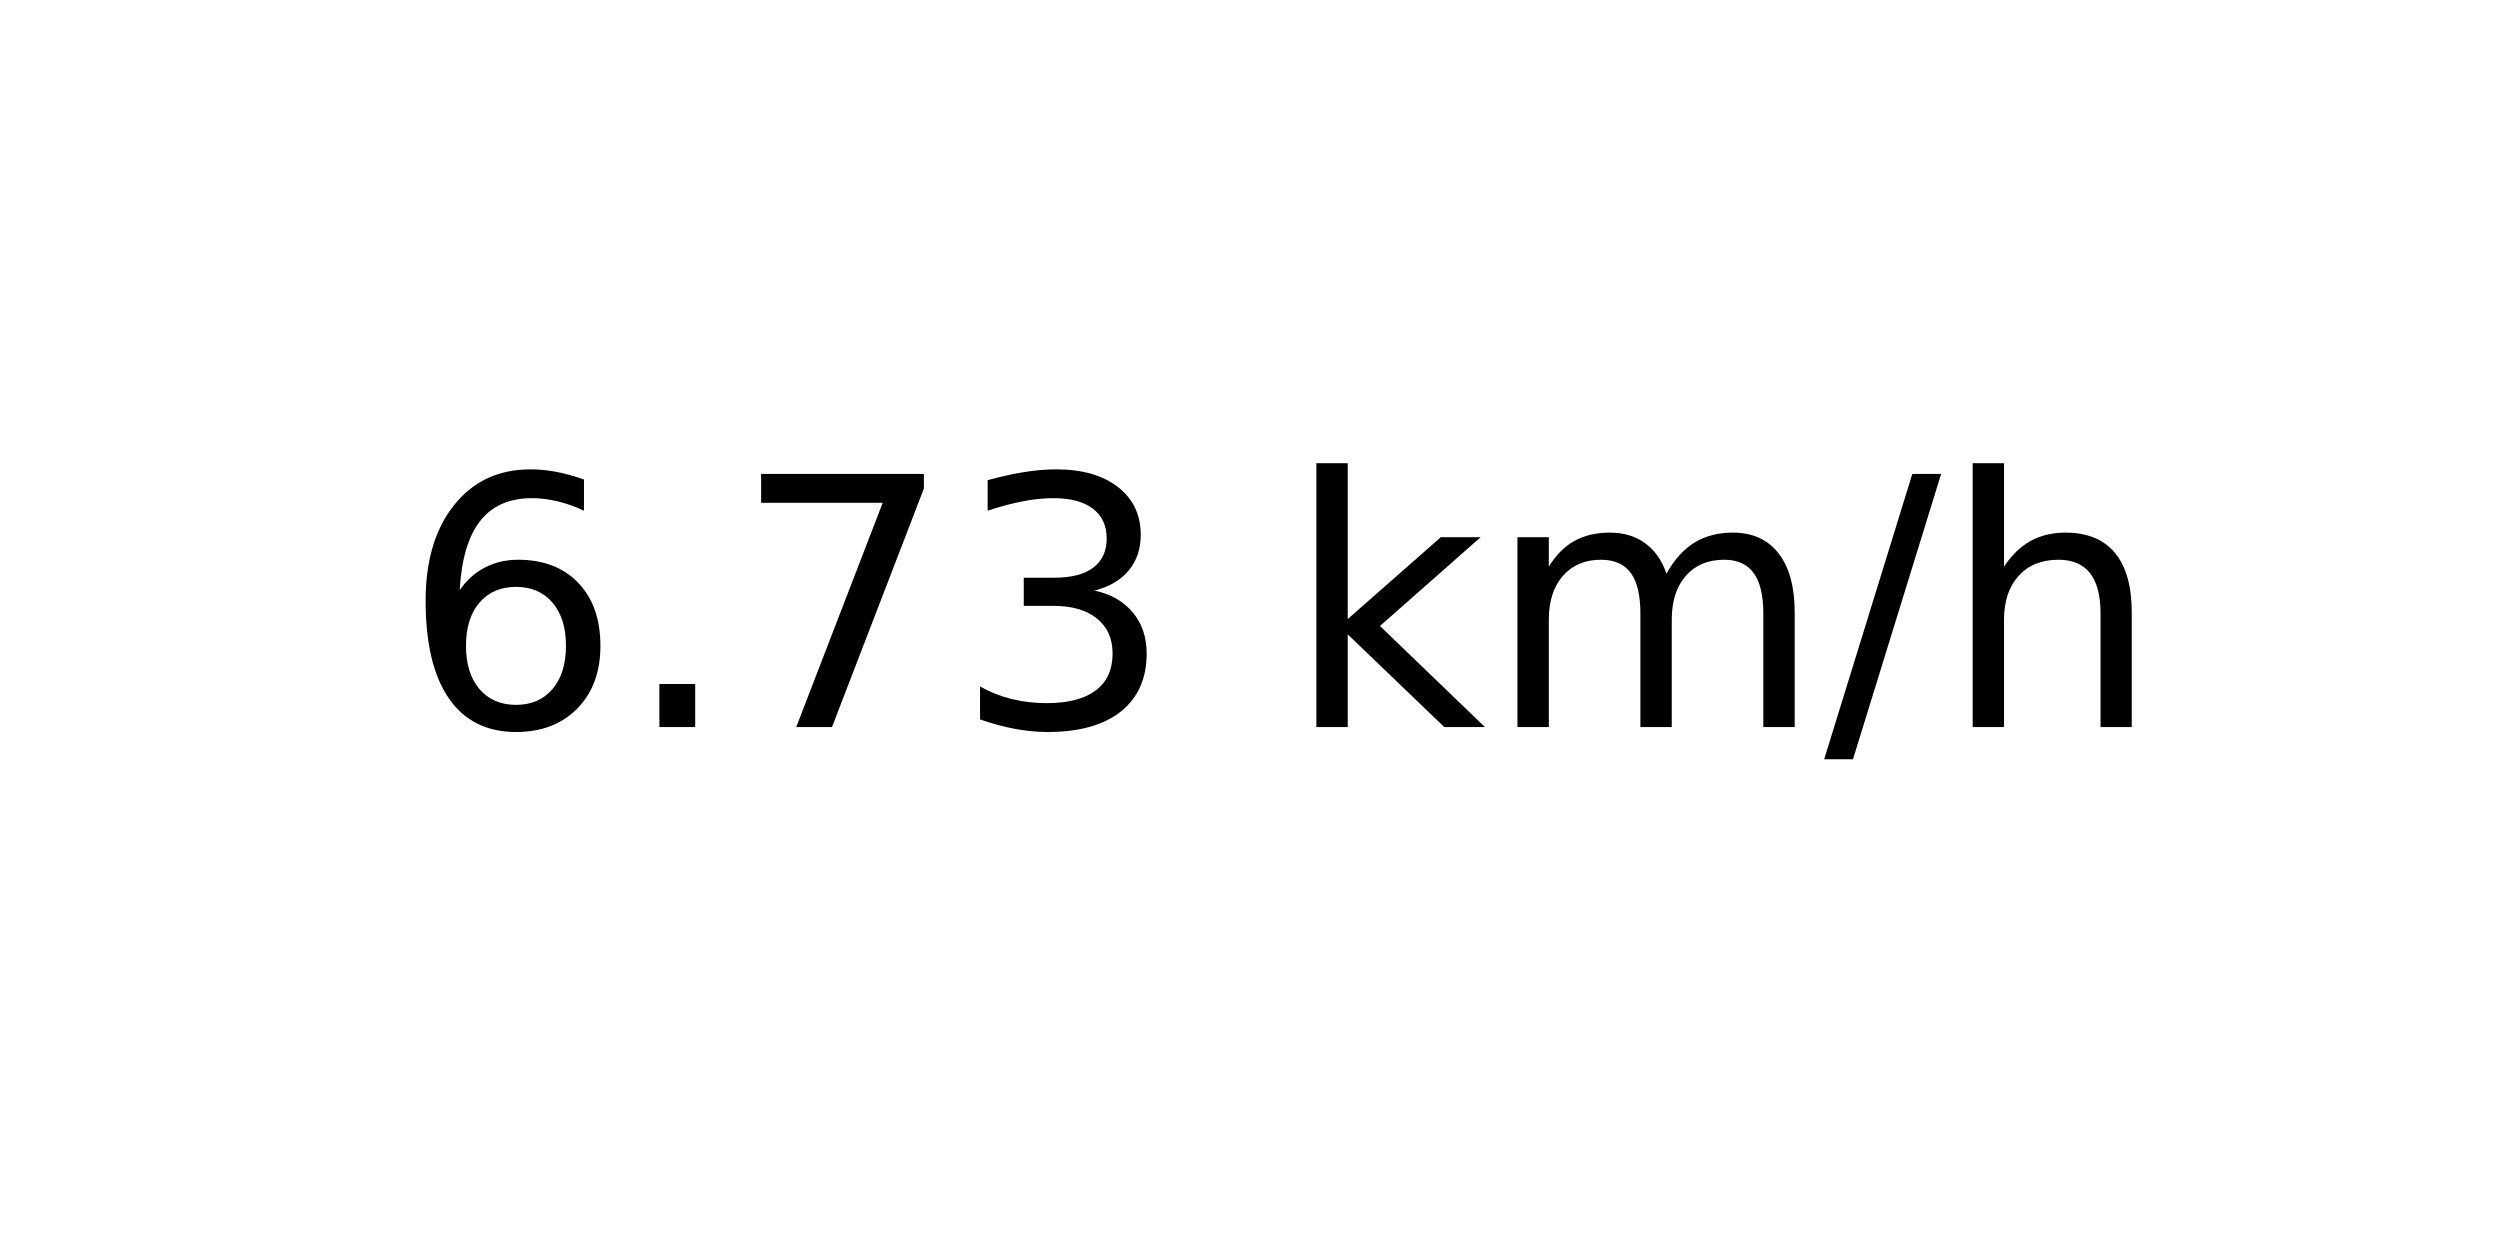
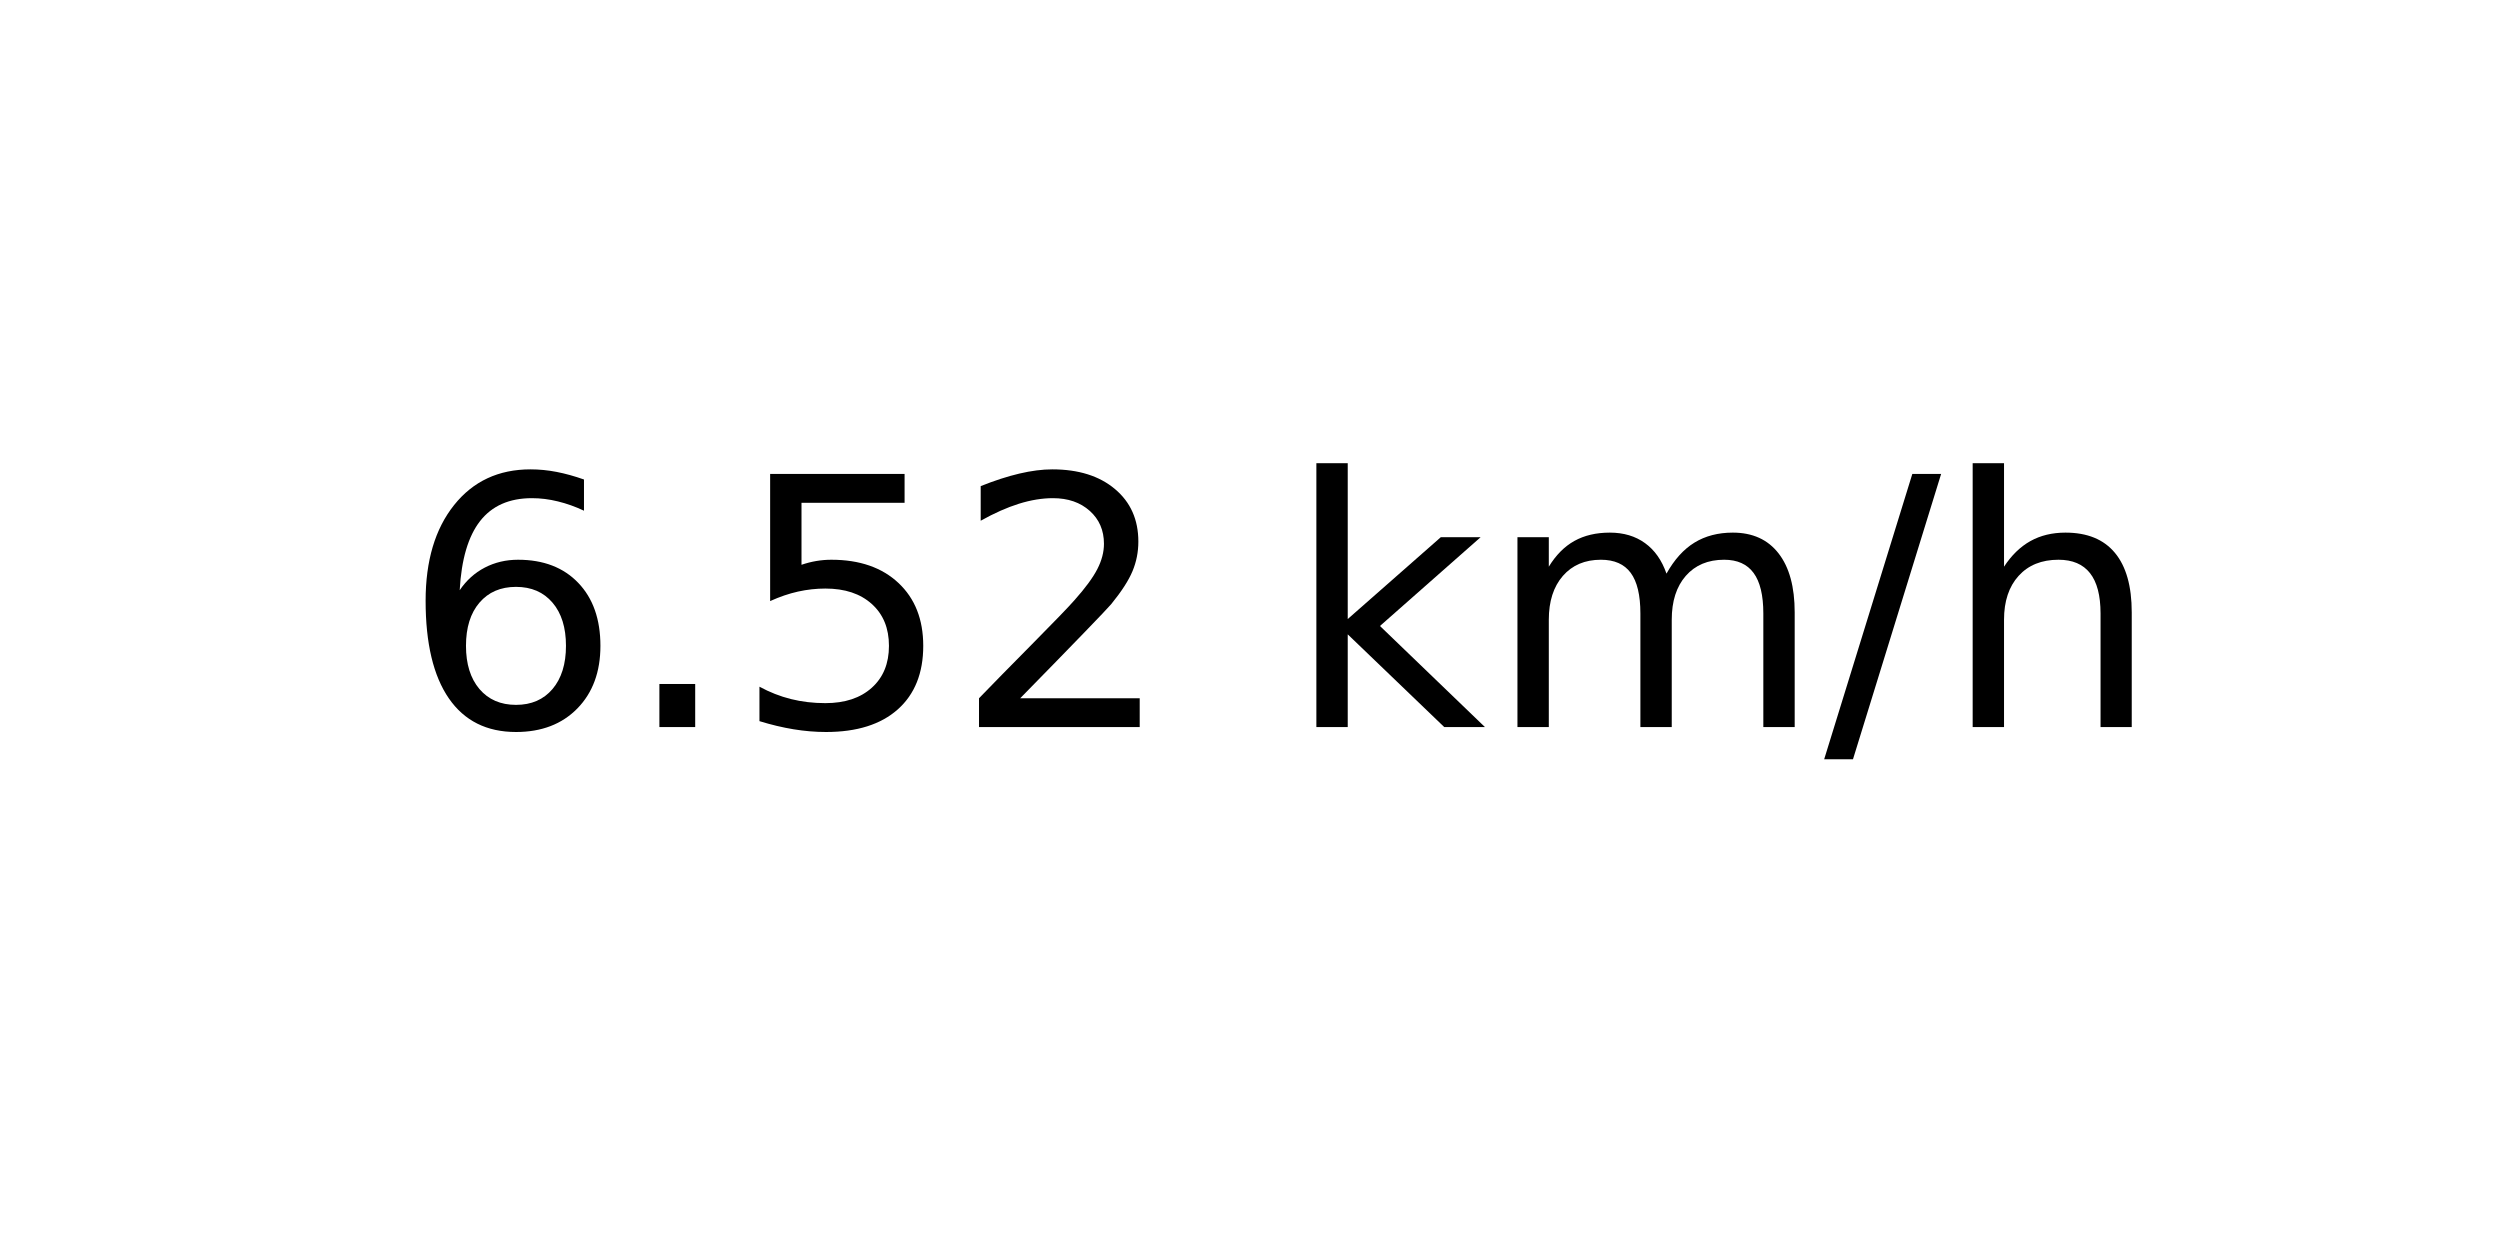
<svg xmlns="http://www.w3.org/2000/svg" xmlns:xlink="http://www.w3.org/1999/xlink" width="72pt" height="36pt" viewBox="0 0 72 36" version="1.1">
  <defs>
    <style type="text/css">*{stroke-linejoin: round; stroke-linecap: butt}</style>
  </defs>
  <g id="figure_1">
    <g id="axes_1">
      <g id="text_1">
        <g transform="translate(11.55937 20.93937) scale(0.1 -0.1)">
          <defs>
            <path id="DejaVuSans-36" d="M 2113 2584  Q 1688 2584 1439 2293  Q 1191 2003 1191 1497  Q 1191 994 1439 701  Q 1688 409 2113 409  Q 2538 409 2786 701  Q 3034 994 3034 1497  Q 3034 2003 2786 2293  Q 2538 2584 2113 2584  z M 3366 4563  L 3366 3988  Q 3128 4100 2886 4159  Q 2644 4219 2406 4219  Q 1781 4219 1451 3797  Q 1122 3375 1075 2522  Q 1259 2794 1537 2939  Q 1816 3084 2150 3084  Q 2853 3084 3261 2657  Q 3669 2231 3669 1497  Q 3669 778 3244 343  Q 2819 -91 2113 -91  Q 1303 -91 875 529  Q 447 1150 447 2328  Q 447 3434 972 4092  Q 1497 4750 2381 4750  Q 2619 4750 2861 4703  Q 3103 4656 3366 4563  z " transform="scale(0.015625)" />
            <path id="DejaVuSans-2e" d="M 684 794  L 1344 794  L 1344 0  L 684 0  L 684 794  z " transform="scale(0.015625)" />
-             <path id="DejaVuSans-37" d="M 525 4666  L 3525 4666  L 3525 4397  L 1831 0  L 1172 0  L 2766 4134  L 525 4134  L 525 4666  z " transform="scale(0.015625)" />
-             <path id="DejaVuSans-33" d="M 2597 2516  Q 3050 2419 3304 2112  Q 3559 1806 3559 1356  Q 3559 666 3084 287  Q 2609 -91 1734 -91  Q 1441 -91 1130 -33  Q 819 25 488 141  L 488 750  Q 750 597 1062 519  Q 1375 441 1716 441  Q 2309 441 2620 675  Q 2931 909 2931 1356  Q 2931 1769 2642 2001  Q 2353 2234 1838 2234  L 1294 2234  L 1294 2753  L 1863 2753  Q 2328 2753 2575 2939  Q 2822 3125 2822 3475  Q 2822 3834 2567 4026  Q 2313 4219 1838 4219  Q 1578 4219 1281 4162  Q 984 4106 628 3988  L 628 4550  Q 988 4650 1302 4700  Q 1616 4750 1894 4750  Q 2613 4750 3031 4423  Q 3450 4097 3450 3541  Q 3450 3153 3228 2886  Q 3006 2619 2597 2516  z " transform="scale(0.015625)" />
+             <path id="DejaVuSans-35" d="M 691 4666  L 3169 4666  L 3169 4134  L 1269 4134  L 1269 2991  Q 1406 3038 1543 3061  Q 1681 3084 1819 3084  Q 2600 3084 3056 2656  Q 3513 2228 3513 1497  Q 3513 744 3044 326  Q 2575 -91 1722 -91  Q 1428 -91 1123 -41  Q 819 9 494 109  L 494 744  Q 775 591 1075 516  Q 1375 441 1709 441  Q 2250 441 2565 725  Q 2881 1009 2881 1497  Q 2881 1984 2565 2268  Q 2250 2553 1709 2553  Q 1456 2553 1204 2497  Q 953 2441 691 2322  L 691 4666  z " transform="scale(0.015625)" />
+             <path id="DejaVuSans-32" d="M 1228 531  L 3431 531  L 3431 0  L 469 0  L 469 531  Q 828 903 1448 1529  Q 2069 2156 2228 2338  Q 2531 2678 2651 2914  Q 2772 3150 2772 3378  Q 2772 3750 2511 3984  Q 2250 4219 1831 4219  Q 1534 4219 1204 4116  Q 875 4013 500 3803  L 500 4441  Q 881 4594 1212 4672  Q 1544 4750 1819 4750  Q 2544 4750 2975 4387  Q 3406 4025 3406 3419  Q 3406 3131 3298 2873  Q 3191 2616 2906 2266  Q 2828 2175 2409 1742  Q 1991 1309 1228 531  z " transform="scale(0.015625)" />
            <path id="DejaVuSans-20" transform="scale(0.015625)" />
            <path id="DejaVuSans-6b" d="M 581 4863  L 1159 4863  L 1159 1991  L 2875 3500  L 3609 3500  L 1753 1863  L 3688 0  L 2938 0  L 1159 1709  L 1159 0  L 581 0  L 581 4863  z " transform="scale(0.015625)" />
            <path id="DejaVuSans-6d" d="M 3328 2828  Q 3544 3216 3844 3400  Q 4144 3584 4550 3584  Q 5097 3584 5394 3201  Q 5691 2819 5691 2113  L 5691 0  L 5113 0  L 5113 2094  Q 5113 2597 4934 2840  Q 4756 3084 4391 3084  Q 3944 3084 3684 2787  Q 3425 2491 3425 1978  L 3425 0  L 2847 0  L 2847 2094  Q 2847 2600 2669 2842  Q 2491 3084 2119 3084  Q 1678 3084 1418 2786  Q 1159 2488 1159 1978  L 1159 0  L 581 0  L 581 3500  L 1159 3500  L 1159 2956  Q 1356 3278 1631 3431  Q 1906 3584 2284 3584  Q 2666 3584 2933 3390  Q 3200 3197 3328 2828  z " transform="scale(0.015625)" />
            <path id="DejaVuSans-2f" d="M 1625 4666  L 2156 4666  L 531 -594  L 0 -594  L 1625 4666  z " transform="scale(0.015625)" />
            <path id="DejaVuSans-68" d="M 3513 2113  L 3513 0  L 2938 0  L 2938 2094  Q 2938 2591 2744 2837  Q 2550 3084 2163 3084  Q 1697 3084 1428 2787  Q 1159 2491 1159 1978  L 1159 0  L 581 0  L 581 4863  L 1159 4863  L 1159 2956  Q 1366 3272 1645 3428  Q 1925 3584 2291 3584  Q 2894 3584 3203 3211  Q 3513 2838 3513 2113  z " transform="scale(0.015625)" />
          </defs>
          <use xlink:href="#DejaVuSans-36" />
          <use xlink:href="#DejaVuSans-2e" x="63.623" />
-           <use xlink:href="#DejaVuSans-37" x="95.41" />
-           <use xlink:href="#DejaVuSans-33" x="159.033" />
+           <use xlink:href="#DejaVuSans-35" x="95.41" />
+           <use xlink:href="#DejaVuSans-32" x="159.033" />
          <use xlink:href="#DejaVuSans-20" x="222.656" />
          <use xlink:href="#DejaVuSans-6b" x="254.443" />
          <use xlink:href="#DejaVuSans-6d" x="312.354" />
          <use xlink:href="#DejaVuSans-2f" x="409.766" />
          <use xlink:href="#DejaVuSans-68" x="443.457" />
        </g>
      </g>
    </g>
  </g>
</svg>
